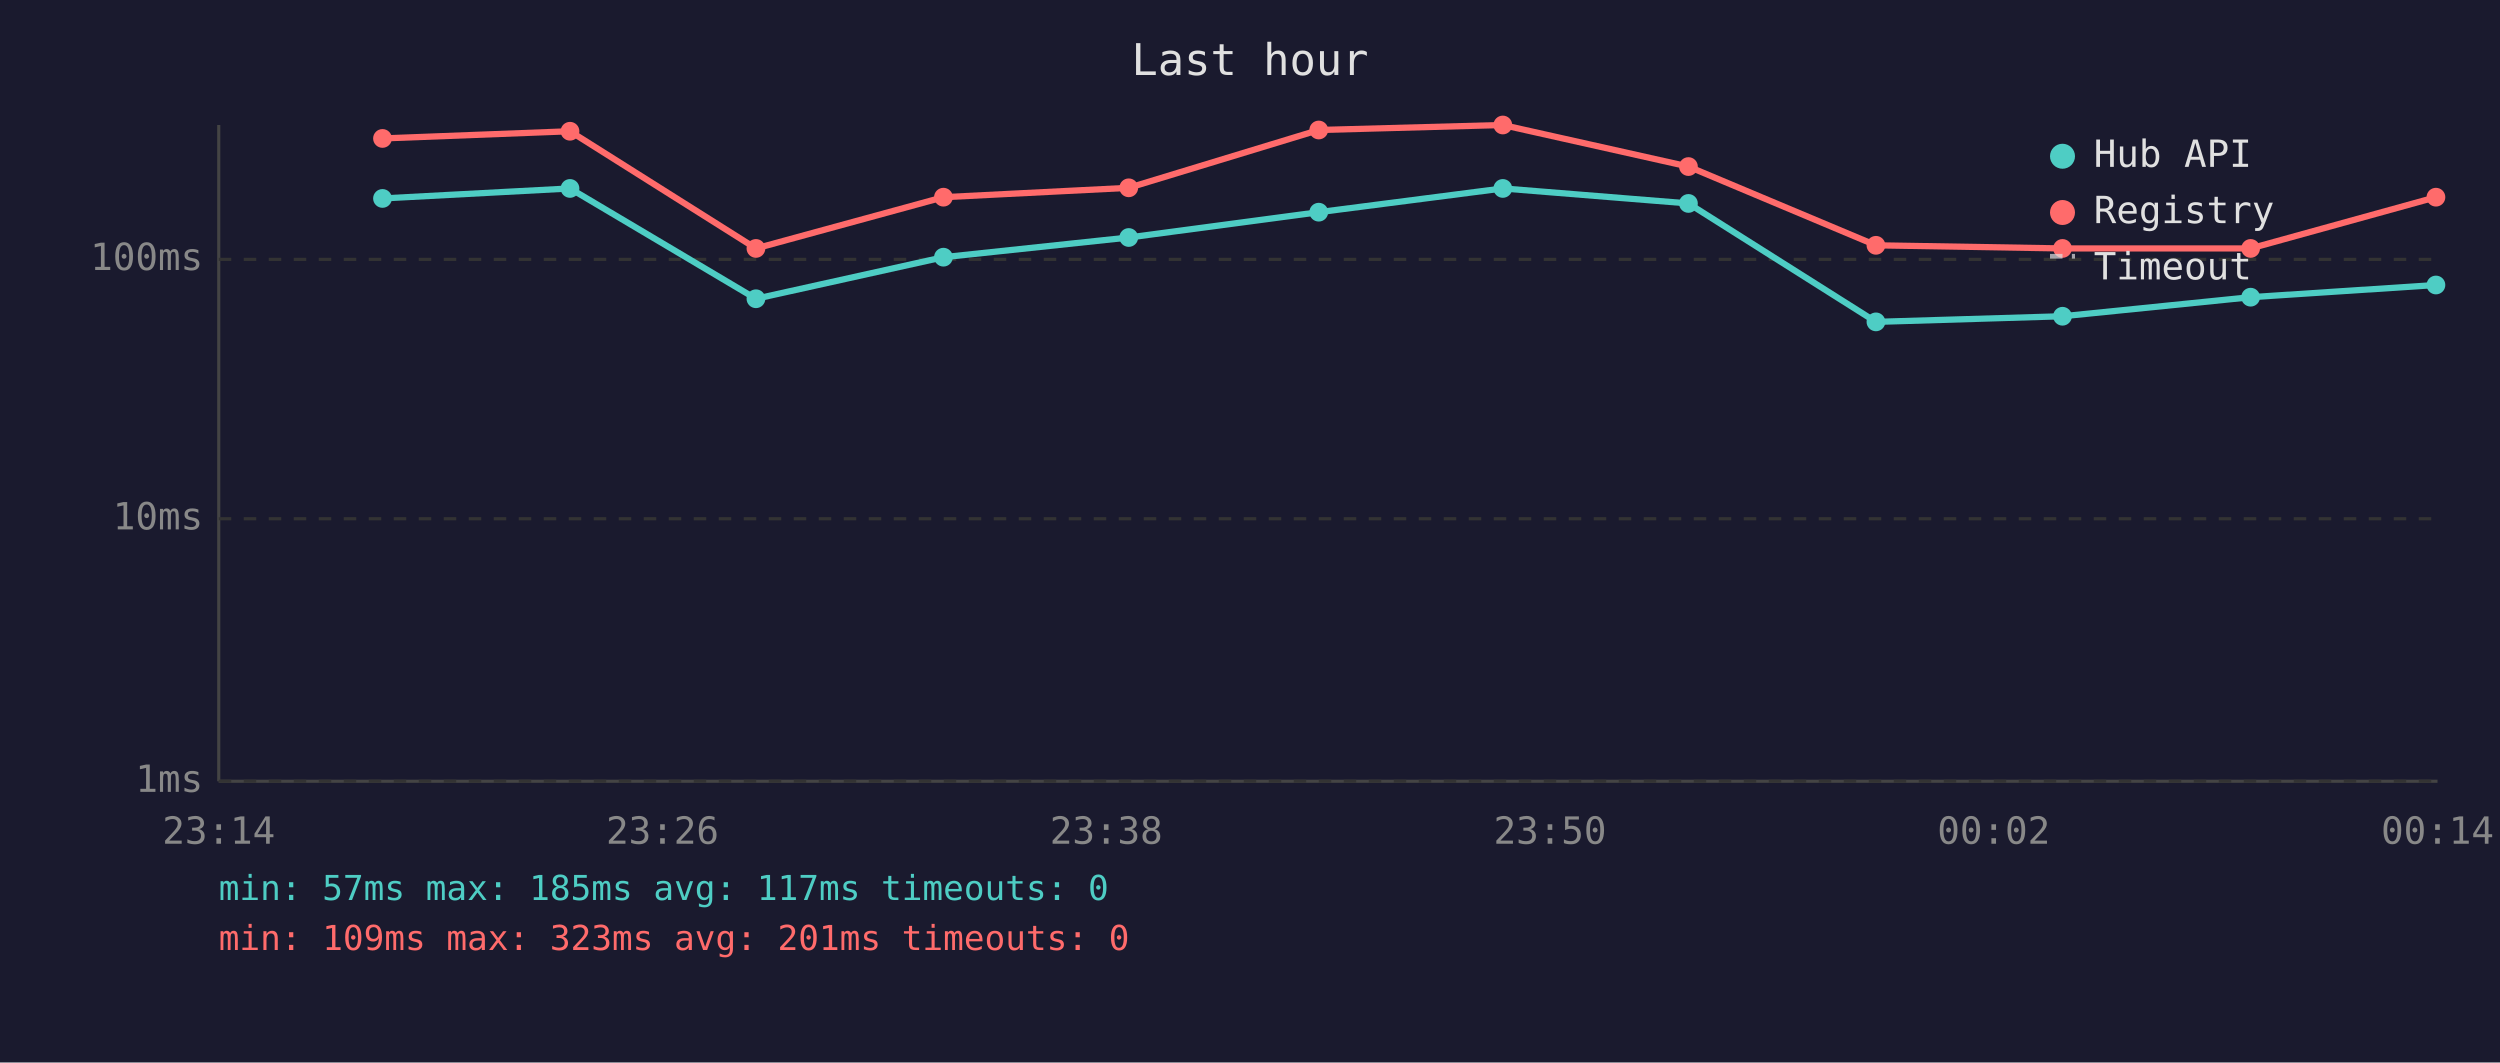
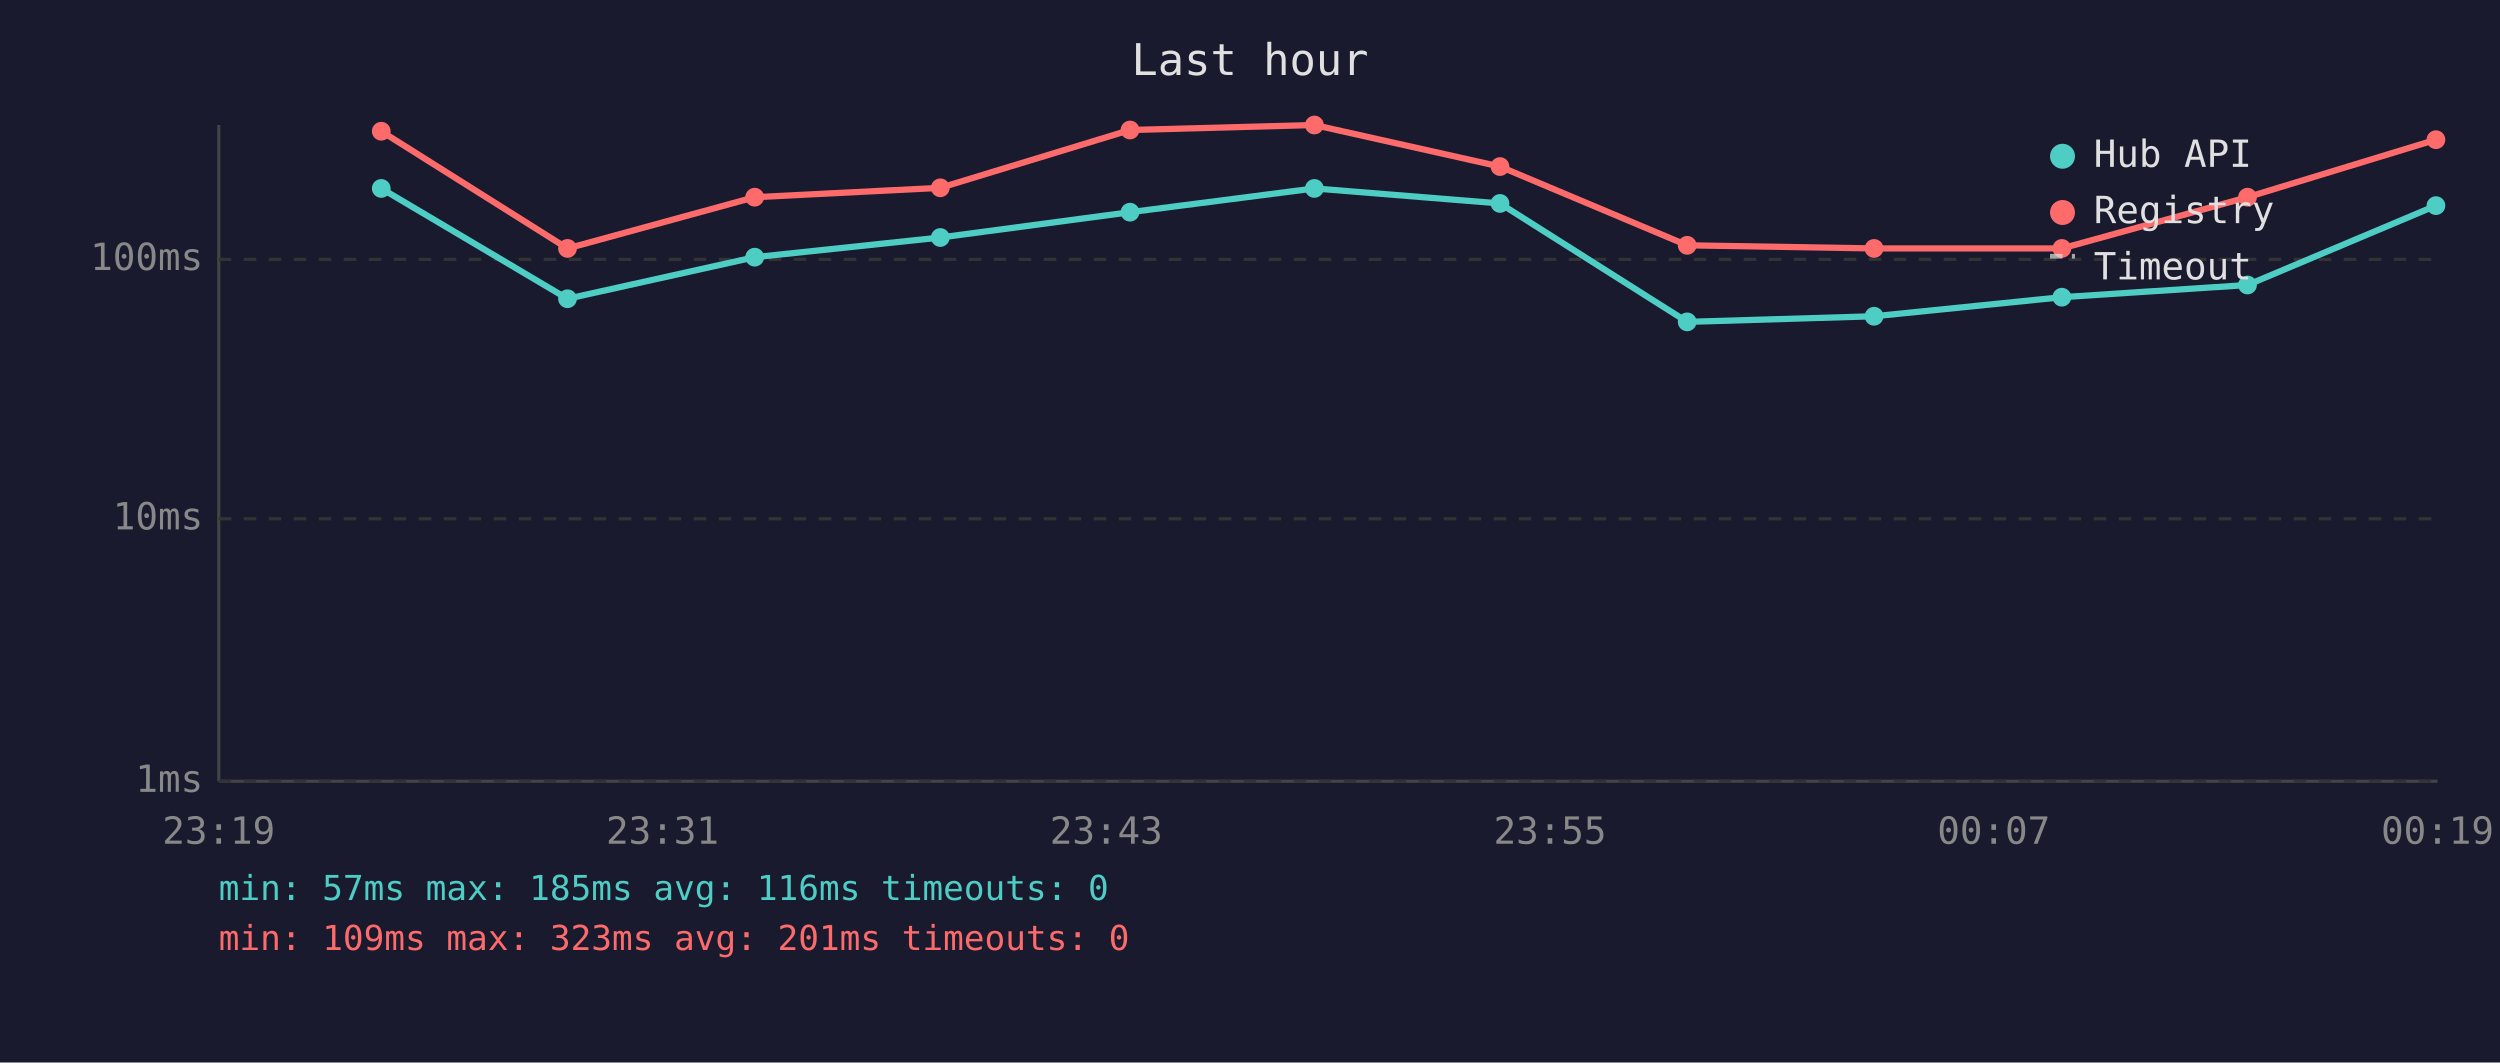
<svg xmlns="http://www.w3.org/2000/svg" viewBox="0 0 800 340" font-family="monospace" font-size="12">
  <rect width="800" height="340" fill="#1a1a2e" />
  <text x="400" y="24" fill="#e0e0e0" font-size="14" text-anchor="middle">Last hour</text>
  <line x1="70" y1="40" x2="70" y2="250" stroke="#444" stroke-width="1" />
  <line x1="70" y1="250" x2="780" y2="250" stroke="#444" stroke-width="1" />
  <line x1="70" y1="250" x2="780" y2="250" stroke="#333" stroke-width="1" stroke-dasharray="4" />
  <text x="65" y="250" fill="#888" text-anchor="end" dominant-baseline="middle">1ms</text>
  <line x1="70" y1="166" x2="780" y2="166" stroke="#333" stroke-width="1" stroke-dasharray="4" />
  <text x="65" y="166" fill="#888" text-anchor="end" dominant-baseline="middle">10ms</text>
  <line x1="70" y1="83" x2="780" y2="83" stroke="#333" stroke-width="1" stroke-dasharray="4" />
  <text x="65" y="83" fill="#888" text-anchor="end" dominant-baseline="middle">100ms</text>
-   <text x="70" y="270" fill="#888" text-anchor="middle">23:14</text>
-   <text x="212" y="270" fill="#888" text-anchor="middle">23:26</text>
-   <text x="354" y="270" fill="#888" text-anchor="middle">23:38</text>
-   <text x="496" y="270" fill="#888" text-anchor="middle">23:50</text>
-   <text x="638" y="270" fill="#888" text-anchor="middle">00:02</text>
-   <text x="780" y="270" fill="#888" text-anchor="middle">00:14</text>
-   <polyline points="122.4,63.5 182.4,60.3 241.9,95.6 301.9,82.3 361.2,76.0 422.0,67.9 480.9,60.3 540.3,65.1 600.3,103.0 660.0,101.2 720.2,95.1 779.5,91.2" fill="none" stroke="#4ecdc4" stroke-width="2" opacity="1" />
-   <circle cx="122.4" cy="63.5" r="3" fill="#4ecdc4" />
-   <circle cx="182.4" cy="60.3" r="3" fill="#4ecdc4" />
-   <circle cx="241.9" cy="95.6" r="3" fill="#4ecdc4" />
-   <circle cx="301.9" cy="82.3" r="3" fill="#4ecdc4" />
-   <circle cx="361.2" cy="76.0" r="3" fill="#4ecdc4" />
-   <circle cx="422.0" cy="67.9" r="3" fill="#4ecdc4" />
-   <circle cx="480.9" cy="60.3" r="3" fill="#4ecdc4" />
-   <circle cx="540.3" cy="65.1" r="3" fill="#4ecdc4" />
-   <circle cx="600.3" cy="103.0" r="3" fill="#4ecdc4" />
-   <circle cx="660.0" cy="101.2" r="3" fill="#4ecdc4" />
-   <circle cx="720.2" cy="95.1" r="3" fill="#4ecdc4" />
-   <circle cx="779.5" cy="91.2" r="3" fill="#4ecdc4" />
-   <polyline points="122.4,44.3 182.4,42.0 241.9,79.5 301.9,63.1 361.2,60.1 422.0,41.6 480.9,40.0 540.3,53.3 600.3,78.5 660.0,79.5 720.2,79.5 779.5,63.1" fill="none" stroke="#ff6b6b" stroke-width="2" opacity="1" />
-   <circle cx="122.4" cy="44.3" r="3" fill="#ff6b6b" />
-   <circle cx="182.4" cy="42.0" r="3" fill="#ff6b6b" />
-   <circle cx="241.9" cy="79.5" r="3" fill="#ff6b6b" />
-   <circle cx="301.9" cy="63.1" r="3" fill="#ff6b6b" />
-   <circle cx="361.2" cy="60.1" r="3" fill="#ff6b6b" />
-   <circle cx="422.0" cy="41.6" r="3" fill="#ff6b6b" />
-   <circle cx="480.9" cy="40.0" r="3" fill="#ff6b6b" />
-   <circle cx="540.3" cy="53.3" r="3" fill="#ff6b6b" />
-   <circle cx="600.3" cy="78.5" r="3" fill="#ff6b6b" />
-   <circle cx="660.0" cy="79.5" r="3" fill="#ff6b6b" />
-   <circle cx="720.2" cy="79.5" r="3" fill="#ff6b6b" />
-   <circle cx="779.5" cy="63.1" r="3" fill="#ff6b6b" />
+   <text x="70" y="270" fill="#888" text-anchor="middle">23:19</text>
+   <text x="212" y="270" fill="#888" text-anchor="middle">23:31</text>
+   <text x="354" y="270" fill="#888" text-anchor="middle">23:43</text>
+   <text x="496" y="270" fill="#888" text-anchor="middle">23:55</text>
+   <text x="638" y="270" fill="#888" text-anchor="middle">00:07</text>
+   <text x="780" y="270" fill="#888" text-anchor="middle">00:19</text>
+   <polyline points="122.0,60.3 181.6,95.6 241.5,82.3 300.9,76.0 361.6,67.9 420.6,60.3 480.0,65.1 539.9,103.0 599.7,101.2 659.8,95.1 719.2,91.2 779.5,65.8" fill="none" stroke="#4ecdc4" stroke-width="2" opacity="1" />
+   <circle cx="122.0" cy="60.3" r="3" fill="#4ecdc4" />
+   <circle cx="181.6" cy="95.6" r="3" fill="#4ecdc4" />
+   <circle cx="241.5" cy="82.3" r="3" fill="#4ecdc4" />
+   <circle cx="300.9" cy="76.0" r="3" fill="#4ecdc4" />
+   <circle cx="361.6" cy="67.9" r="3" fill="#4ecdc4" />
+   <circle cx="420.6" cy="60.3" r="3" fill="#4ecdc4" />
+   <circle cx="480.0" cy="65.1" r="3" fill="#4ecdc4" />
+   <circle cx="539.9" cy="103.0" r="3" fill="#4ecdc4" />
+   <circle cx="599.7" cy="101.2" r="3" fill="#4ecdc4" />
+   <circle cx="659.8" cy="95.1" r="3" fill="#4ecdc4" />
+   <circle cx="719.2" cy="91.2" r="3" fill="#4ecdc4" />
+   <circle cx="779.5" cy="65.8" r="3" fill="#4ecdc4" />
+   <polyline points="122.0,42.0 181.6,79.5 241.5,63.1 300.9,60.1 361.6,41.6 420.6,40.0 480.0,53.3 539.9,78.5 599.7,79.5 659.8,79.5 719.2,63.1 779.5,44.7" fill="none" stroke="#ff6b6b" stroke-width="2" opacity="1" />
+   <circle cx="122.0" cy="42.0" r="3" fill="#ff6b6b" />
+   <circle cx="181.6" cy="79.5" r="3" fill="#ff6b6b" />
+   <circle cx="241.5" cy="63.1" r="3" fill="#ff6b6b" />
+   <circle cx="300.9" cy="60.1" r="3" fill="#ff6b6b" />
+   <circle cx="361.6" cy="41.6" r="3" fill="#ff6b6b" />
+   <circle cx="420.6" cy="40.0" r="3" fill="#ff6b6b" />
+   <circle cx="480.0" cy="53.3" r="3" fill="#ff6b6b" />
+   <circle cx="539.9" cy="78.5" r="3" fill="#ff6b6b" />
+   <circle cx="599.7" cy="79.5" r="3" fill="#ff6b6b" />
+   <circle cx="659.8" cy="79.5" r="3" fill="#ff6b6b" />
+   <circle cx="719.2" cy="63.1" r="3" fill="#ff6b6b" />
+   <circle cx="779.5" cy="44.7" r="3" fill="#ff6b6b" />
  <circle cx="660" cy="50" r="4" fill="#4ecdc4" />
  <text x="670" y="50" fill="#e0e0e0" dominant-baseline="middle">Hub API</text>
  <circle cx="660" cy="68" r="4" fill="#ff6b6b" />
  <text x="670" y="68" fill="#e0e0e0" dominant-baseline="middle">Registry</text>
  <line x1="656" y1="82" x2="664" y2="82" stroke="#e0e0e0" stroke-width="1.5" stroke-dasharray="4,3" opacity="0.7" />
  <text x="670" y="86" fill="#e0e0e0" dominant-baseline="middle">Timeout</text>
-   <text x="70" y="288" fill="#4ecdc4" font-size="11">min: 57ms  max: 185ms  avg: 117ms  timeouts: 0</text>
+   <text x="70" y="288" fill="#4ecdc4" font-size="11">min: 57ms  max: 185ms  avg: 116ms  timeouts: 0</text>
  <text x="70" y="304" fill="#ff6b6b" font-size="11">min: 109ms  max: 323ms  avg: 201ms  timeouts: 0</text>
</svg>
